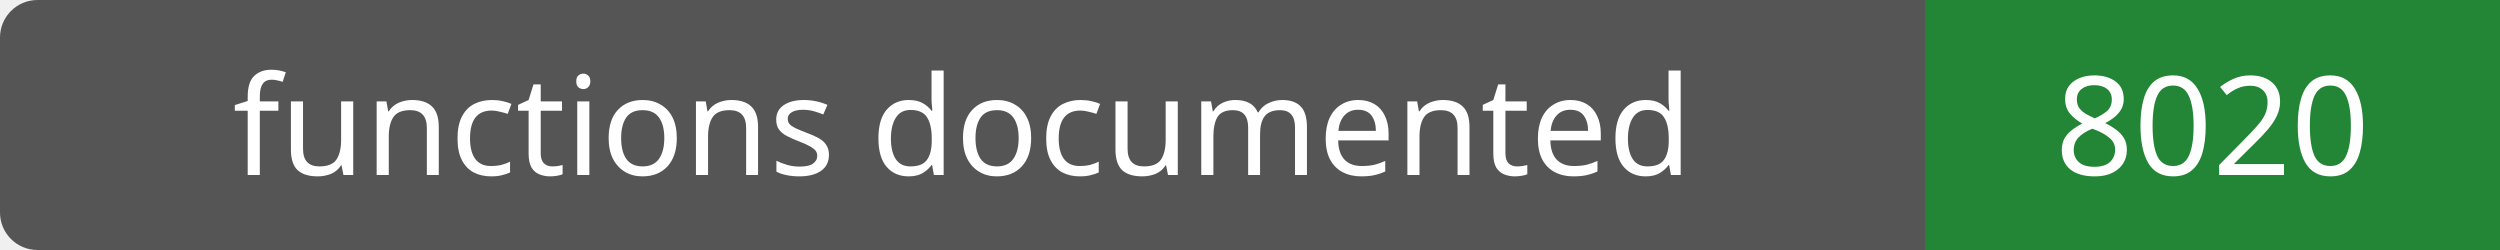
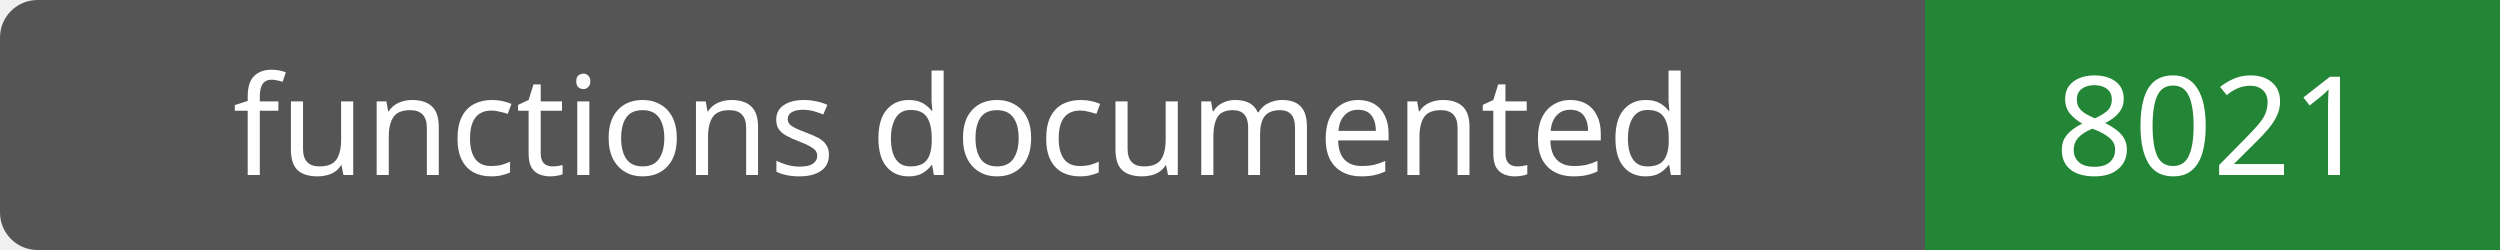
- <svg xmlns="http://www.w3.org/2000/svg" width="200" height="20" role="img" aria-label="functions documented: 8020">
+ <svg xmlns="http://www.w3.org/2000/svg" width="200" height="20" role="img" aria-label="functions documented: 8021">
  <rect width="200" height="20" rx="3" fill="#555" />
  <path fill="#238636" d="M154 0h46v20H154z" />
  <g fill="#fff" text-anchor="middle" font-family="Verdana,sans-serif" font-size="11">
    <text x="77.0" y="14">functions documented</text>
-     <text x="177.0" y="14">8020</text>
+     <text x="177.0" y="14">8021</text>
  </g>
</svg>
